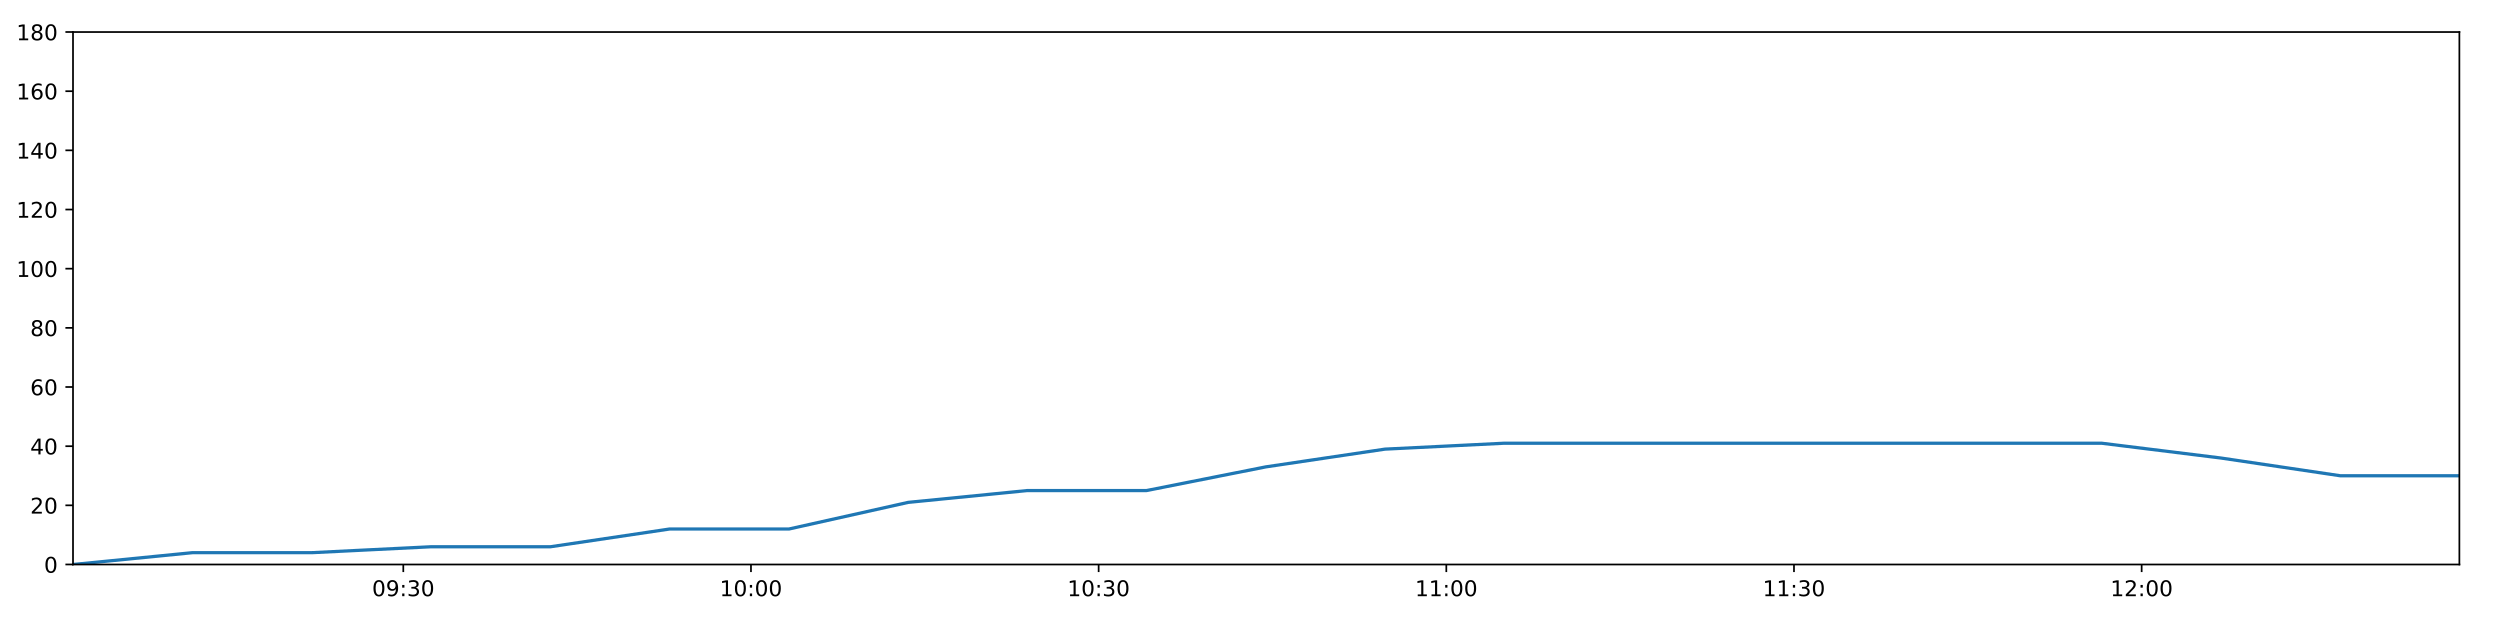
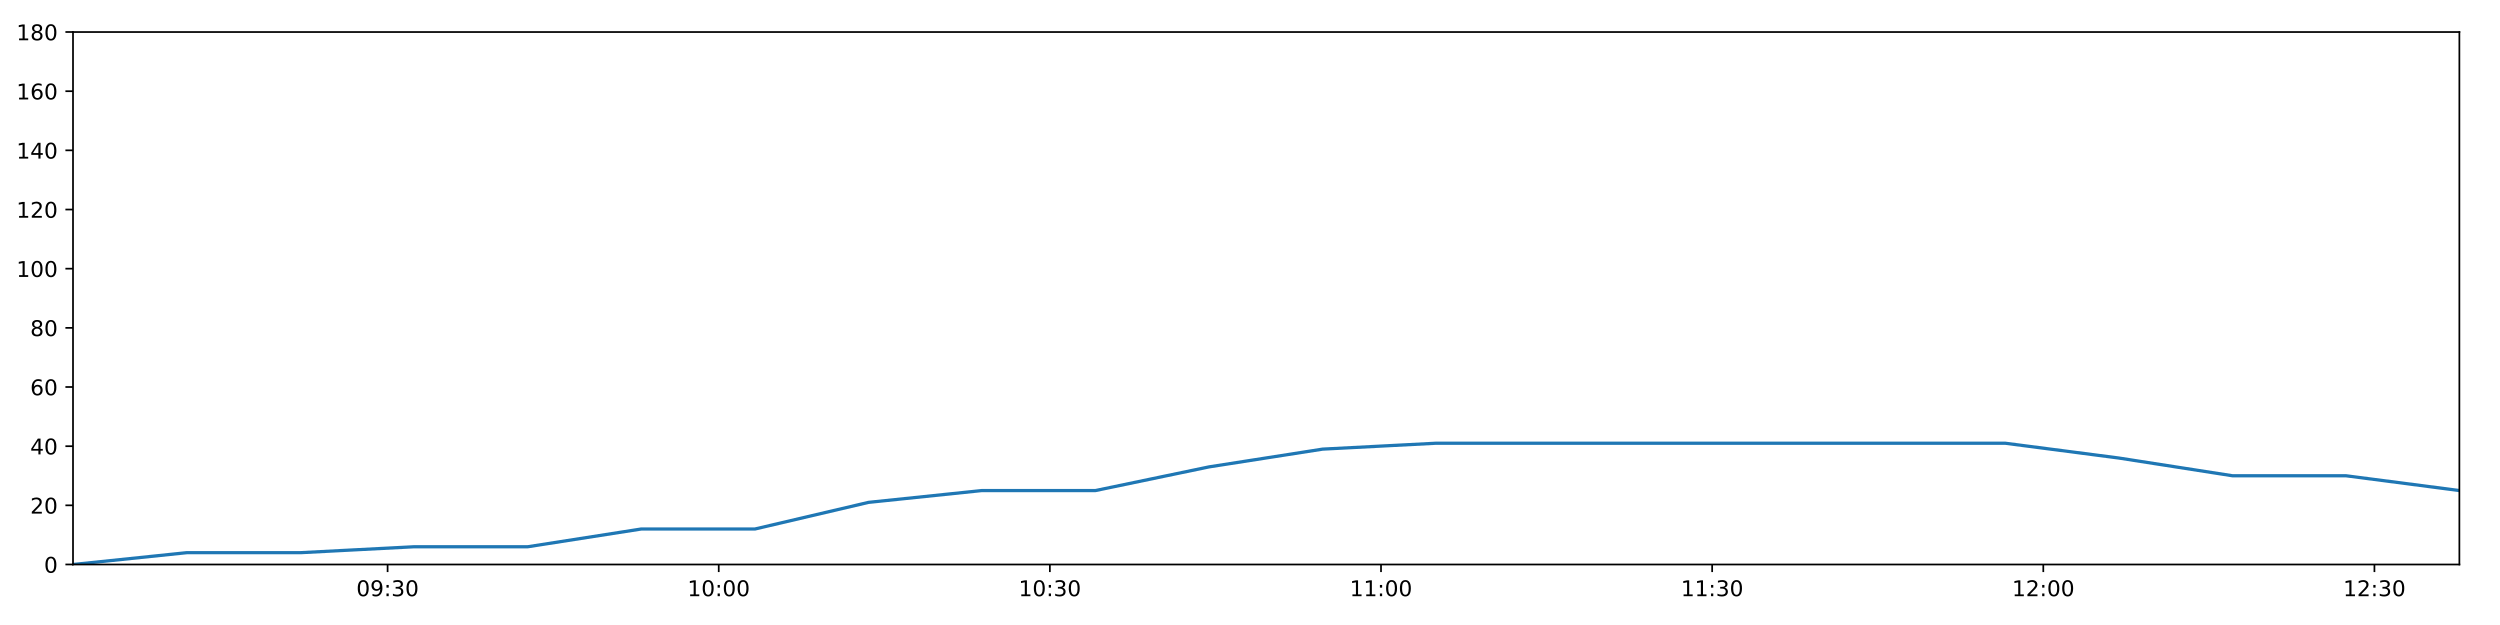
<svg xmlns="http://www.w3.org/2000/svg" xmlns:xlink="http://www.w3.org/1999/xlink" height="288pt" version="1.1" viewBox="0 0 1152 288" width="1152pt">
  <defs>
    <style type="text/css">
*{stroke-linecap:butt;stroke-linejoin:round;}
  </style>
  </defs>
  <g id="figure_1">
    <g id="patch_1">
      <path d="M 0 288  L 1152 288  L 1152 0  L 0 0  z " style="fill:#ffffff;" />
    </g>
    <g id="axes_1">
      <g id="patch_2">
        <path d="M 33.64 260.12  L 1133.28 260.12  L 1133.28 14.76  L 33.64 14.76  z " style="fill:#ffffff;" />
      </g>
      <g id="matplotlib.axis_1">
        <g id="xtick_1">
          <g id="line2d_1">
            <defs>
-               <path d="M 0 0  L 0 3.5  " id="m183456c7d8" style="stroke:#000000;stroke-width:0.8;" />
-             </defs>
-             <g>
-               <use style="stroke:#000000;stroke-width:0.8;" x="185.84" xlink:href="#m183456c7d8" y="260.12" />
+               <path d="M 0 0  L 0 3.5  " id="m4bd9755f0d" style="stroke:#000000;stroke-width:0.8;" />
+             </defs>
+             <g>
+               <use style="stroke:#000000;stroke-width:0.8;" x="178.603" xlink:href="#m4bd9755f0d" y="260.12" />
            </g>
          </g>
          <g id="text_1">
            <defs>
              <path d="M 31.781 66.406  Q 24.172 66.406 20.328 58.906  Q 16.5 51.422 16.5 36.375  Q 16.5 21.391 20.328 13.891  Q 24.172 6.391 31.781 6.391  Q 39.453 6.391 43.281 13.891  Q 47.125 21.391 47.125 36.375  Q 47.125 51.422 43.281 58.906  Q 39.453 66.406 31.781 66.406  z M 31.781 74.219  Q 44.047 74.219 50.516 64.516  Q 56.984 54.828 56.984 36.375  Q 56.984 17.969 50.516 8.266  Q 44.047 -1.422 31.781 -1.422  Q 19.531 -1.422 13.062 8.266  Q 6.594 17.969 6.594 36.375  Q 6.594 54.828 13.062 64.516  Q 19.531 74.219 31.781 74.219  z " id="DejaVuSans-48" />
              <path d="M 10.984 1.516  L 10.984 10.5  Q 14.703 8.734 18.5 7.812  Q 22.312 6.891 25.984 6.891  Q 35.75 6.891 40.891 13.453  Q 46.047 20.016 46.781 33.406  Q 43.953 29.203 39.594 26.953  Q 35.25 24.703 29.984 24.703  Q 19.047 24.703 12.672 31.312  Q 6.297 37.938 6.297 49.422  Q 6.297 60.641 12.938 67.422  Q 19.578 74.219 30.609 74.219  Q 43.266 74.219 49.922 64.516  Q 56.594 54.828 56.594 36.375  Q 56.594 19.141 48.406 8.859  Q 40.234 -1.422 26.422 -1.422  Q 22.703 -1.422 18.891 -0.688  Q 15.094 0.047 10.984 1.516  z M 30.609 32.422  Q 37.25 32.422 41.125 36.953  Q 45.016 41.5 45.016 49.422  Q 45.016 57.281 41.125 61.844  Q 37.25 66.406 30.609 66.406  Q 23.969 66.406 20.094 61.844  Q 16.219 57.281 16.219 49.422  Q 16.219 41.5 20.094 36.953  Q 23.969 32.422 30.609 32.422  z " id="DejaVuSans-57" />
              <path d="M 11.719 12.406  L 22.016 12.406  L 22.016 0  L 11.719 0  z M 11.719 51.703  L 22.016 51.703  L 22.016 39.312  L 11.719 39.312  z " id="DejaVuSans-58" />
              <path d="M 40.578 39.312  Q 47.656 37.797 51.625 33  Q 55.609 28.219 55.609 21.188  Q 55.609 10.406 48.188 4.484  Q 40.766 -1.422 27.094 -1.422  Q 22.516 -1.422 17.656 -0.516  Q 12.797 0.391 7.625 2.203  L 7.625 11.719  Q 11.719 9.328 16.594 8.109  Q 21.484 6.891 26.812 6.891  Q 36.078 6.891 40.938 10.547  Q 45.797 14.203 45.797 21.188  Q 45.797 27.641 41.281 31.266  Q 36.766 34.906 28.719 34.906  L 20.219 34.906  L 20.219 43.016  L 29.109 43.016  Q 36.375 43.016 40.234 45.922  Q 44.094 48.828 44.094 54.297  Q 44.094 59.906 40.109 62.906  Q 36.141 65.922 28.719 65.922  Q 24.656 65.922 20.016 65.031  Q 15.375 64.156 9.812 62.312  L 9.812 71.094  Q 15.438 72.656 20.344 73.438  Q 25.25 74.219 29.594 74.219  Q 40.828 74.219 47.359 69.109  Q 53.906 64.016 53.906 55.328  Q 53.906 49.266 50.438 45.094  Q 46.969 40.922 40.578 39.312  z " id="DejaVuSans-51" />
            </defs>
-             <g transform="translate(171.4311 274.7184)scale(0.1 -0.1)">
+             <g transform="translate(164.194 274.7184)scale(0.1 -0.1)">
              <use xlink:href="#DejaVuSans-48" />
              <use x="63.623" xlink:href="#DejaVuSans-57" />
              <use x="127.246" xlink:href="#DejaVuSans-58" />
              <use x="160.938" xlink:href="#DejaVuSans-51" />
              <use x="224.561" xlink:href="#DejaVuSans-48" />
            </g>
          </g>
        </g>
        <g id="xtick_2">
          <g id="line2d_2">
            <g>
-               <use style="stroke:#000000;stroke-width:0.8;" x="346.047" xlink:href="#m183456c7d8" y="260.12" />
+               <use style="stroke:#000000;stroke-width:0.8;" x="331.192" xlink:href="#m4bd9755f0d" y="260.12" />
            </g>
          </g>
          <g id="text_2">
            <defs>
              <path d="M 12.406 8.297  L 28.516 8.297  L 28.516 63.922  L 10.984 60.406  L 10.984 69.391  L 28.422 72.906  L 38.281 72.906  L 38.281 8.297  L 54.391 8.297  L 54.391 0  L 12.406 0  z " id="DejaVuSans-49" />
            </defs>
-             <g transform="translate(331.638 274.7184)scale(0.1 -0.1)">
+             <g transform="translate(316.783 274.7184)scale(0.1 -0.1)">
              <use xlink:href="#DejaVuSans-49" />
              <use x="63.623" xlink:href="#DejaVuSans-48" />
              <use x="127.246" xlink:href="#DejaVuSans-58" />
              <use x="160.938" xlink:href="#DejaVuSans-48" />
              <use x="224.561" xlink:href="#DejaVuSans-48" />
            </g>
          </g>
        </g>
        <g id="xtick_3">
          <g id="line2d_3">
            <g>
-               <use style="stroke:#000000;stroke-width:0.8;" x="506.254" xlink:href="#m183456c7d8" y="260.12" />
+               <use style="stroke:#000000;stroke-width:0.8;" x="483.781" xlink:href="#m4bd9755f0d" y="260.12" />
            </g>
          </g>
          <g id="text_3">
-             <g transform="translate(491.8448 274.7184)scale(0.1 -0.1)">
+             <g transform="translate(469.3721 274.7184)scale(0.1 -0.1)">
              <use xlink:href="#DejaVuSans-49" />
              <use x="63.623" xlink:href="#DejaVuSans-48" />
              <use x="127.246" xlink:href="#DejaVuSans-58" />
              <use x="160.938" xlink:href="#DejaVuSans-51" />
              <use x="224.561" xlink:href="#DejaVuSans-48" />
            </g>
          </g>
        </g>
        <g id="xtick_4">
          <g id="line2d_4">
            <g>
-               <use style="stroke:#000000;stroke-width:0.8;" x="666.461" xlink:href="#m183456c7d8" y="260.12" />
+               <use style="stroke:#000000;stroke-width:0.8;" x="636.371" xlink:href="#m4bd9755f0d" y="260.12" />
            </g>
          </g>
          <g id="text_4">
-             <g transform="translate(652.0517 274.7184)scale(0.1 -0.1)">
+             <g transform="translate(621.9612 274.7184)scale(0.1 -0.1)">
              <use xlink:href="#DejaVuSans-49" />
              <use x="63.623" xlink:href="#DejaVuSans-49" />
              <use x="127.246" xlink:href="#DejaVuSans-58" />
              <use x="160.938" xlink:href="#DejaVuSans-48" />
              <use x="224.561" xlink:href="#DejaVuSans-48" />
            </g>
          </g>
        </g>
        <g id="xtick_5">
          <g id="line2d_5">
            <g>
-               <use style="stroke:#000000;stroke-width:0.8;" x="826.668" xlink:href="#m183456c7d8" y="260.12" />
+               <use style="stroke:#000000;stroke-width:0.8;" x="788.96" xlink:href="#m4bd9755f0d" y="260.12" />
            </g>
          </g>
          <g id="text_5">
-             <g transform="translate(812.2586 274.7184)scale(0.1 -0.1)">
+             <g transform="translate(774.5502 274.7184)scale(0.1 -0.1)">
              <use xlink:href="#DejaVuSans-49" />
              <use x="63.623" xlink:href="#DejaVuSans-49" />
              <use x="127.246" xlink:href="#DejaVuSans-58" />
              <use x="160.938" xlink:href="#DejaVuSans-51" />
              <use x="224.561" xlink:href="#DejaVuSans-48" />
            </g>
          </g>
        </g>
        <g id="xtick_6">
          <g id="line2d_6">
            <g>
-               <use style="stroke:#000000;stroke-width:0.8;" x="986.875" xlink:href="#m183456c7d8" y="260.12" />
+               <use style="stroke:#000000;stroke-width:0.8;" x="941.549" xlink:href="#m4bd9755f0d" y="260.12" />
            </g>
          </g>
          <g id="text_6">
            <defs>
              <path d="M 19.188 8.297  L 53.609 8.297  L 53.609 0  L 7.328 0  L 7.328 8.297  Q 12.938 14.109 22.625 23.891  Q 32.328 33.688 34.812 36.531  Q 39.547 41.844 41.422 45.531  Q 43.312 49.219 43.312 52.781  Q 43.312 58.594 39.234 62.25  Q 35.156 65.922 28.609 65.922  Q 23.969 65.922 18.812 64.312  Q 13.672 62.703 7.812 59.422  L 7.812 69.391  Q 13.766 71.781 18.938 73  Q 24.125 74.219 28.422 74.219  Q 39.75 74.219 46.484 68.547  Q 53.219 62.891 53.219 53.422  Q 53.219 48.922 51.531 44.891  Q 49.859 40.875 45.406 35.406  Q 44.188 33.984 37.641 27.219  Q 31.109 20.453 19.188 8.297  z " id="DejaVuSans-50" />
            </defs>
-             <g transform="translate(972.4655 274.7184)scale(0.1 -0.1)">
+             <g transform="translate(927.1393 274.7184)scale(0.1 -0.1)">
              <use xlink:href="#DejaVuSans-49" />
              <use x="63.623" xlink:href="#DejaVuSans-50" />
              <use x="127.246" xlink:href="#DejaVuSans-58" />
              <use x="160.938" xlink:href="#DejaVuSans-48" />
+               <use x="224.561" xlink:href="#DejaVuSans-48" />
+             </g>
+           </g>
+         </g>
+         <g id="xtick_7">
+           <g id="line2d_7">
+             <g>
+               <use style="stroke:#000000;stroke-width:0.8;" x="1094.138" xlink:href="#m4bd9755f0d" y="260.12" />
+             </g>
+           </g>
+           <g id="text_7">
+             <g transform="translate(1079.728 274.7184)scale(0.1 -0.1)">
+               <use xlink:href="#DejaVuSans-49" />
+               <use x="63.623" xlink:href="#DejaVuSans-50" />
+               <use x="127.246" xlink:href="#DejaVuSans-58" />
+               <use x="160.938" xlink:href="#DejaVuSans-51" />
              <use x="224.561" xlink:href="#DejaVuSans-48" />
            </g>
          </g>
        </g>
      </g>
      <g id="matplotlib.axis_2">
        <g id="ytick_1">
-           <g id="line2d_7">
-             <defs>
-               <path d="M 0 0  L -3.5 0  " id="m10e21bf394" style="stroke:#000000;stroke-width:0.8;" />
-             </defs>
-             <g>
-               <use style="stroke:#000000;stroke-width:0.8;" x="33.64" xlink:href="#m10e21bf394" y="260.12" />
-             </g>
-           </g>
-           <g id="text_7">
+           <g id="line2d_8">
+             <defs>
+               <path d="M 0 0  L -3.5 0  " id="m71beb57579" style="stroke:#000000;stroke-width:0.8;" />
+             </defs>
+             <g>
+               <use style="stroke:#000000;stroke-width:0.8;" x="33.64" xlink:href="#m71beb57579" y="260.12" />
+             </g>
+           </g>
+           <g id="text_8">
            <g transform="translate(20.2775 263.9192)scale(0.1 -0.1)">
              <use xlink:href="#DejaVuSans-48" />
            </g>
          </g>
        </g>
        <g id="ytick_2">
-           <g id="line2d_8">
-             <g>
-               <use style="stroke:#000000;stroke-width:0.8;" x="33.64" xlink:href="#m10e21bf394" y="232.858" />
-             </g>
-           </g>
-           <g id="text_8">
+           <g id="line2d_9">
+             <g>
+               <use style="stroke:#000000;stroke-width:0.8;" x="33.64" xlink:href="#m71beb57579" y="232.858" />
+             </g>
+           </g>
+           <g id="text_9">
            <g transform="translate(13.915 236.657)scale(0.1 -0.1)">
              <use xlink:href="#DejaVuSans-50" />
              <use x="63.623" xlink:href="#DejaVuSans-48" />
            </g>
          </g>
        </g>
        <g id="ytick_3">
-           <g id="line2d_9">
-             <g>
-               <use style="stroke:#000000;stroke-width:0.8;" x="33.64" xlink:href="#m10e21bf394" y="205.596" />
-             </g>
-           </g>
-           <g id="text_9">
+           <g id="line2d_10">
+             <g>
+               <use style="stroke:#000000;stroke-width:0.8;" x="33.64" xlink:href="#m71beb57579" y="205.596" />
+             </g>
+           </g>
+           <g id="text_10">
            <defs>
              <path d="M 37.797 64.312  L 12.891 25.391  L 37.797 25.391  z M 35.203 72.906  L 47.609 72.906  L 47.609 25.391  L 58.016 25.391  L 58.016 17.188  L 47.609 17.188  L 47.609 0  L 37.797 0  L 37.797 17.188  L 4.891 17.188  L 4.891 26.703  z " id="DejaVuSans-52" />
            </defs>
            <g transform="translate(13.915 209.3948)scale(0.1 -0.1)">
              <use xlink:href="#DejaVuSans-52" />
              <use x="63.623" xlink:href="#DejaVuSans-48" />
            </g>
          </g>
        </g>
        <g id="ytick_4">
-           <g id="line2d_10">
-             <g>
-               <use style="stroke:#000000;stroke-width:0.8;" x="33.64" xlink:href="#m10e21bf394" y="178.333" />
-             </g>
-           </g>
-           <g id="text_10">
+           <g id="line2d_11">
+             <g>
+               <use style="stroke:#000000;stroke-width:0.8;" x="33.64" xlink:href="#m71beb57579" y="178.333" />
+             </g>
+           </g>
+           <g id="text_11">
            <defs>
              <path d="M 33.016 40.375  Q 26.375 40.375 22.484 35.828  Q 18.609 31.297 18.609 23.391  Q 18.609 15.531 22.484 10.953  Q 26.375 6.391 33.016 6.391  Q 39.656 6.391 43.531 10.953  Q 47.406 15.531 47.406 23.391  Q 47.406 31.297 43.531 35.828  Q 39.656 40.375 33.016 40.375  z M 52.594 71.297  L 52.594 62.312  Q 48.875 64.062 45.094 64.984  Q 41.312 65.922 37.594 65.922  Q 27.828 65.922 22.672 59.328  Q 17.531 52.734 16.797 39.406  Q 19.672 43.656 24.016 45.922  Q 28.375 48.188 33.594 48.188  Q 44.578 48.188 50.953 41.516  Q 57.328 34.859 57.328 23.391  Q 57.328 12.156 50.688 5.359  Q 44.047 -1.422 33.016 -1.422  Q 20.359 -1.422 13.672 8.266  Q 6.984 17.969 6.984 36.375  Q 6.984 53.656 15.188 63.938  Q 23.391 74.219 37.203 74.219  Q 40.922 74.219 44.703 73.484  Q 48.484 72.75 52.594 71.297  z " id="DejaVuSans-54" />
            </defs>
            <g transform="translate(13.915 182.1326)scale(0.1 -0.1)">
              <use xlink:href="#DejaVuSans-54" />
              <use x="63.623" xlink:href="#DejaVuSans-48" />
            </g>
          </g>
        </g>
        <g id="ytick_5">
-           <g id="line2d_11">
-             <g>
-               <use style="stroke:#000000;stroke-width:0.8;" x="33.64" xlink:href="#m10e21bf394" y="151.071" />
-             </g>
-           </g>
-           <g id="text_11">
+           <g id="line2d_12">
+             <g>
+               <use style="stroke:#000000;stroke-width:0.8;" x="33.64" xlink:href="#m71beb57579" y="151.071" />
+             </g>
+           </g>
+           <g id="text_12">
            <defs>
              <path d="M 31.781 34.625  Q 24.75 34.625 20.719 30.859  Q 16.703 27.094 16.703 20.516  Q 16.703 13.922 20.719 10.156  Q 24.75 6.391 31.781 6.391  Q 38.812 6.391 42.859 10.172  Q 46.922 13.969 46.922 20.516  Q 46.922 27.094 42.891 30.859  Q 38.875 34.625 31.781 34.625  z M 21.922 38.812  Q 15.578 40.375 12.031 44.719  Q 8.5 49.078 8.5 55.328  Q 8.5 64.062 14.719 69.141  Q 20.953 74.219 31.781 74.219  Q 42.672 74.219 48.875 69.141  Q 55.078 64.062 55.078 55.328  Q 55.078 49.078 51.531 44.719  Q 48 40.375 41.703 38.812  Q 48.828 37.156 52.797 32.312  Q 56.781 27.484 56.781 20.516  Q 56.781 9.906 50.312 4.234  Q 43.844 -1.422 31.781 -1.422  Q 19.734 -1.422 13.25 4.234  Q 6.781 9.906 6.781 20.516  Q 6.781 27.484 10.781 32.312  Q 14.797 37.156 21.922 38.812  z M 18.312 54.391  Q 18.312 48.734 21.844 45.562  Q 25.391 42.391 31.781 42.391  Q 38.141 42.391 41.719 45.562  Q 45.312 48.734 45.312 54.391  Q 45.312 60.062 41.719 63.234  Q 38.141 66.406 31.781 66.406  Q 25.391 66.406 21.844 63.234  Q 18.312 60.062 18.312 54.391  z " id="DejaVuSans-56" />
            </defs>
            <g transform="translate(13.915 154.8703)scale(0.1 -0.1)">
              <use xlink:href="#DejaVuSans-56" />
              <use x="63.623" xlink:href="#DejaVuSans-48" />
            </g>
          </g>
        </g>
        <g id="ytick_6">
-           <g id="line2d_12">
-             <g>
-               <use style="stroke:#000000;stroke-width:0.8;" x="33.64" xlink:href="#m10e21bf394" y="123.809" />
-             </g>
-           </g>
-           <g id="text_12">
+           <g id="line2d_13">
+             <g>
+               <use style="stroke:#000000;stroke-width:0.8;" x="33.64" xlink:href="#m71beb57579" y="123.809" />
+             </g>
+           </g>
+           <g id="text_13">
            <g transform="translate(7.5525 127.6081)scale(0.1 -0.1)">
              <use xlink:href="#DejaVuSans-49" />
              <use x="63.623" xlink:href="#DejaVuSans-48" />
              <use x="127.246" xlink:href="#DejaVuSans-48" />
            </g>
          </g>
        </g>
        <g id="ytick_7">
-           <g id="line2d_13">
-             <g>
-               <use style="stroke:#000000;stroke-width:0.8;" x="33.64" xlink:href="#m10e21bf394" y="96.547" />
-             </g>
-           </g>
-           <g id="text_13">
+           <g id="line2d_14">
+             <g>
+               <use style="stroke:#000000;stroke-width:0.8;" x="33.64" xlink:href="#m71beb57579" y="96.547" />
+             </g>
+           </g>
+           <g id="text_14">
            <g transform="translate(7.5525 100.3459)scale(0.1 -0.1)">
              <use xlink:href="#DejaVuSans-49" />
              <use x="63.623" xlink:href="#DejaVuSans-50" />
              <use x="127.246" xlink:href="#DejaVuSans-48" />
            </g>
          </g>
        </g>
        <g id="ytick_8">
-           <g id="line2d_14">
-             <g>
-               <use style="stroke:#000000;stroke-width:0.8;" x="33.64" xlink:href="#m10e21bf394" y="69.284" />
-             </g>
-           </g>
-           <g id="text_14">
+           <g id="line2d_15">
+             <g>
+               <use style="stroke:#000000;stroke-width:0.8;" x="33.64" xlink:href="#m71beb57579" y="69.284" />
+             </g>
+           </g>
+           <g id="text_15">
            <g transform="translate(7.5525 73.08366)scale(0.1 -0.1)">
              <use xlink:href="#DejaVuSans-49" />
              <use x="63.623" xlink:href="#DejaVuSans-52" />
              <use x="127.246" xlink:href="#DejaVuSans-48" />
            </g>
          </g>
        </g>
        <g id="ytick_9">
-           <g id="line2d_15">
-             <g>
-               <use style="stroke:#000000;stroke-width:0.8;" x="33.64" xlink:href="#m10e21bf394" y="42.022" />
-             </g>
-           </g>
-           <g id="text_15">
+           <g id="line2d_16">
+             <g>
+               <use style="stroke:#000000;stroke-width:0.8;" x="33.64" xlink:href="#m71beb57579" y="42.022" />
+             </g>
+           </g>
+           <g id="text_16">
            <g transform="translate(7.5525 45.82144)scale(0.1 -0.1)">
              <use xlink:href="#DejaVuSans-49" />
              <use x="63.623" xlink:href="#DejaVuSans-54" />
              <use x="127.246" xlink:href="#DejaVuSans-48" />
            </g>
          </g>
        </g>
        <g id="ytick_10">
-           <g id="line2d_16">
-             <g>
-               <use style="stroke:#000000;stroke-width:0.8;" x="33.64" xlink:href="#m10e21bf394" y="14.76" />
-             </g>
-           </g>
-           <g id="text_16">
+           <g id="line2d_17">
+             <g>
+               <use style="stroke:#000000;stroke-width:0.8;" x="33.64" xlink:href="#m71beb57579" y="14.76" />
+             </g>
+           </g>
+           <g id="text_17">
            <g transform="translate(7.5525 18.55922)scale(0.1 -0.1)">
              <use xlink:href="#DejaVuSans-49" />
              <use x="63.623" xlink:href="#DejaVuSans-56" />
              <use x="127.246" xlink:href="#DejaVuSans-48" />
            </g>
          </g>
        </g>
      </g>
-       <g id="line2d_17">
-         <path clip-path="url(#pf9592092eb)" d="M 33.64 260.12  L 88.723 254.668  L 143.755 254.668  L 198.759 251.941  L 253.662 251.941  L 308.56 243.763  L 363.574 243.763  L 418.492 231.495  L 473.39 226.042  L 528.341 226.042  L 583.28 215.137  L 638.191 206.959  L 693.222 204.232  L 748.352 204.232  L 803.368 204.232  L 858.306 204.232  L 913.332 204.232  L 968.388 204.232  L 1023.335 211.048  L 1078.381 219.227  L 1133.28 219.227  " style="fill:none;stroke:#1f77b4;stroke-linecap:square;stroke-width:1.5;" />
+       <g id="line2d_18">
+         <path clip-path="url(#pe8dcc4b5af)" d="M 33.64 260.12  L 86.104 254.668  L 138.519 254.668  L 190.908 251.941  L 243.2 251.941  L 295.487 243.763  L 347.885 243.763  L 400.192 231.495  L 452.48 226.042  L 504.818 226.042  L 557.144 215.137  L 609.445 206.959  L 661.859 204.232  L 714.367 204.232  L 766.768 204.232  L 819.093 204.232  L 871.503 204.232  L 923.941 204.232  L 976.275 211.048  L 1028.703 219.227  L 1080.992 219.227  L 1133.28 226.042  " style="fill:none;stroke:#1f77b4;stroke-linecap:square;stroke-width:1.5;" />
      </g>
      <g id="patch_3">
        <path d="M 33.64 260.12  L 33.64 14.76  " style="fill:none;stroke:#000000;stroke-linecap:square;stroke-linejoin:miter;stroke-width:0.8;" />
      </g>
      <g id="patch_4">
        <path d="M 1133.28 260.12  L 1133.28 14.76  " style="fill:none;stroke:#000000;stroke-linecap:square;stroke-linejoin:miter;stroke-width:0.8;" />
      </g>
      <g id="patch_5">
        <path d="M 33.64 260.12  L 1133.28 260.12  " style="fill:none;stroke:#000000;stroke-linecap:square;stroke-linejoin:miter;stroke-width:0.8;" />
      </g>
      <g id="patch_6">
        <path d="M 33.64 14.76  L 1133.28 14.76  " style="fill:none;stroke:#000000;stroke-linecap:square;stroke-linejoin:miter;stroke-width:0.8;" />
      </g>
    </g>
  </g>
  <defs>
-     <clipPath id="pf9592092eb">
+     <clipPath id="pe8dcc4b5af">
      <rect height="245.36" width="1099.64" x="33.64" y="14.76" />
    </clipPath>
  </defs>
</svg>
